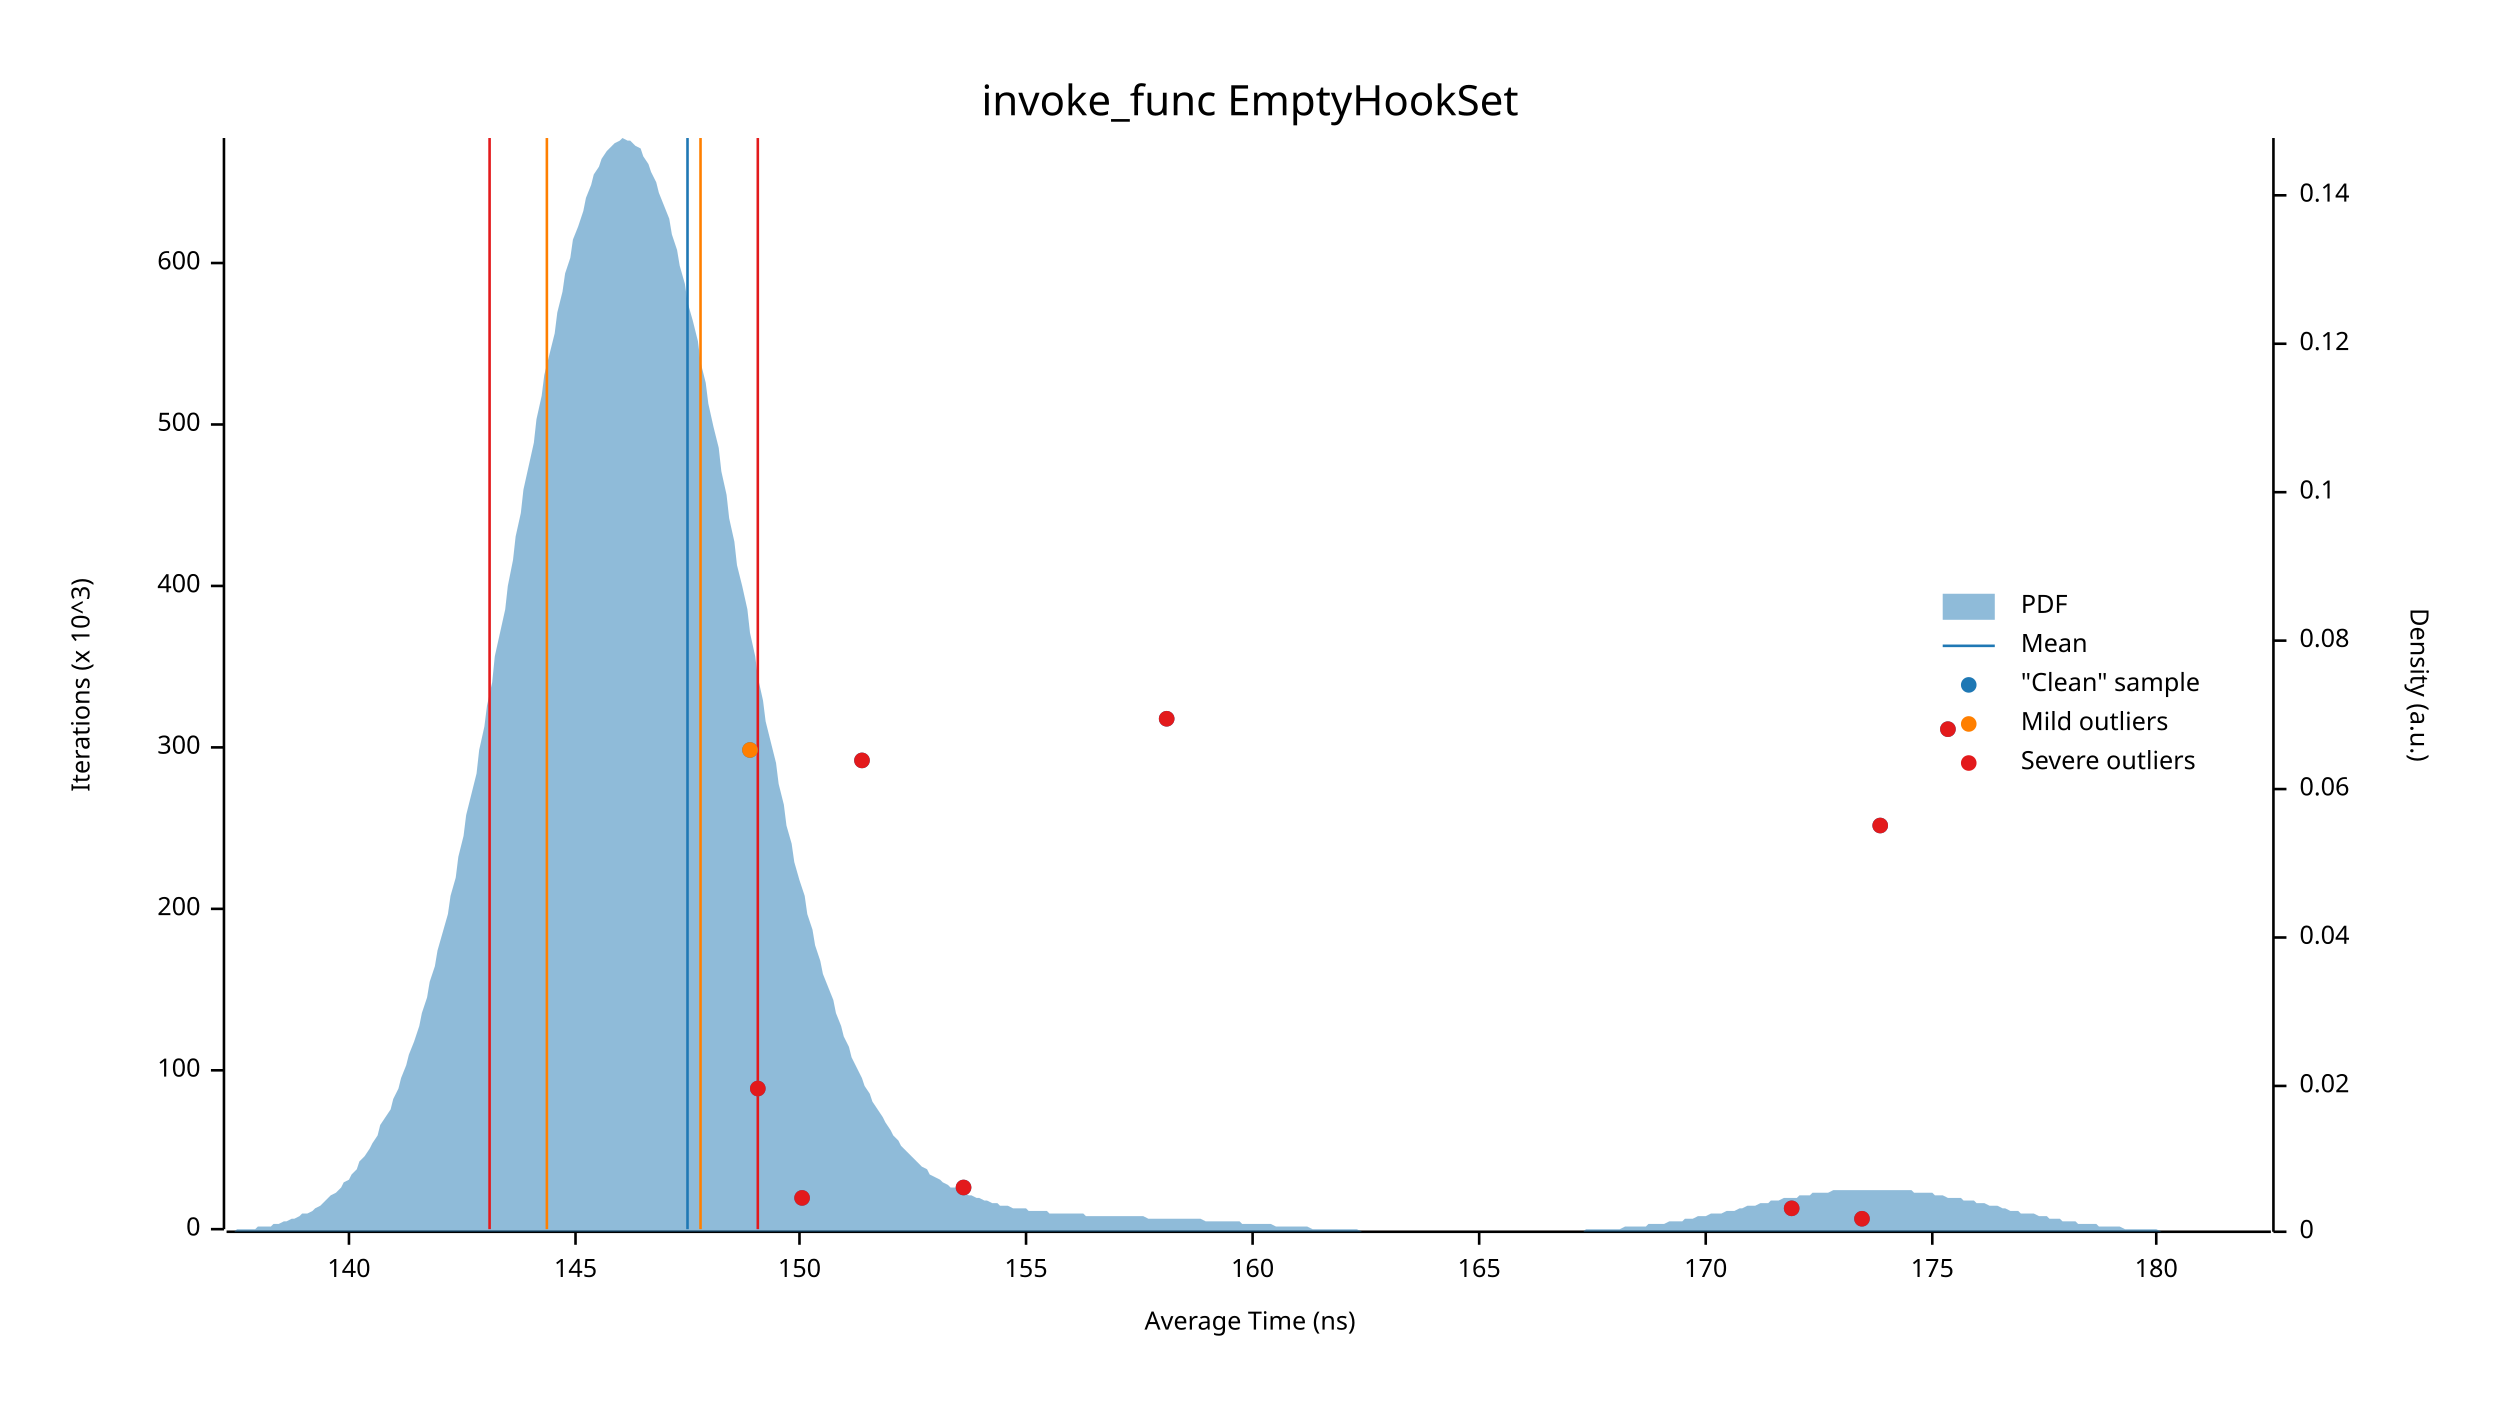
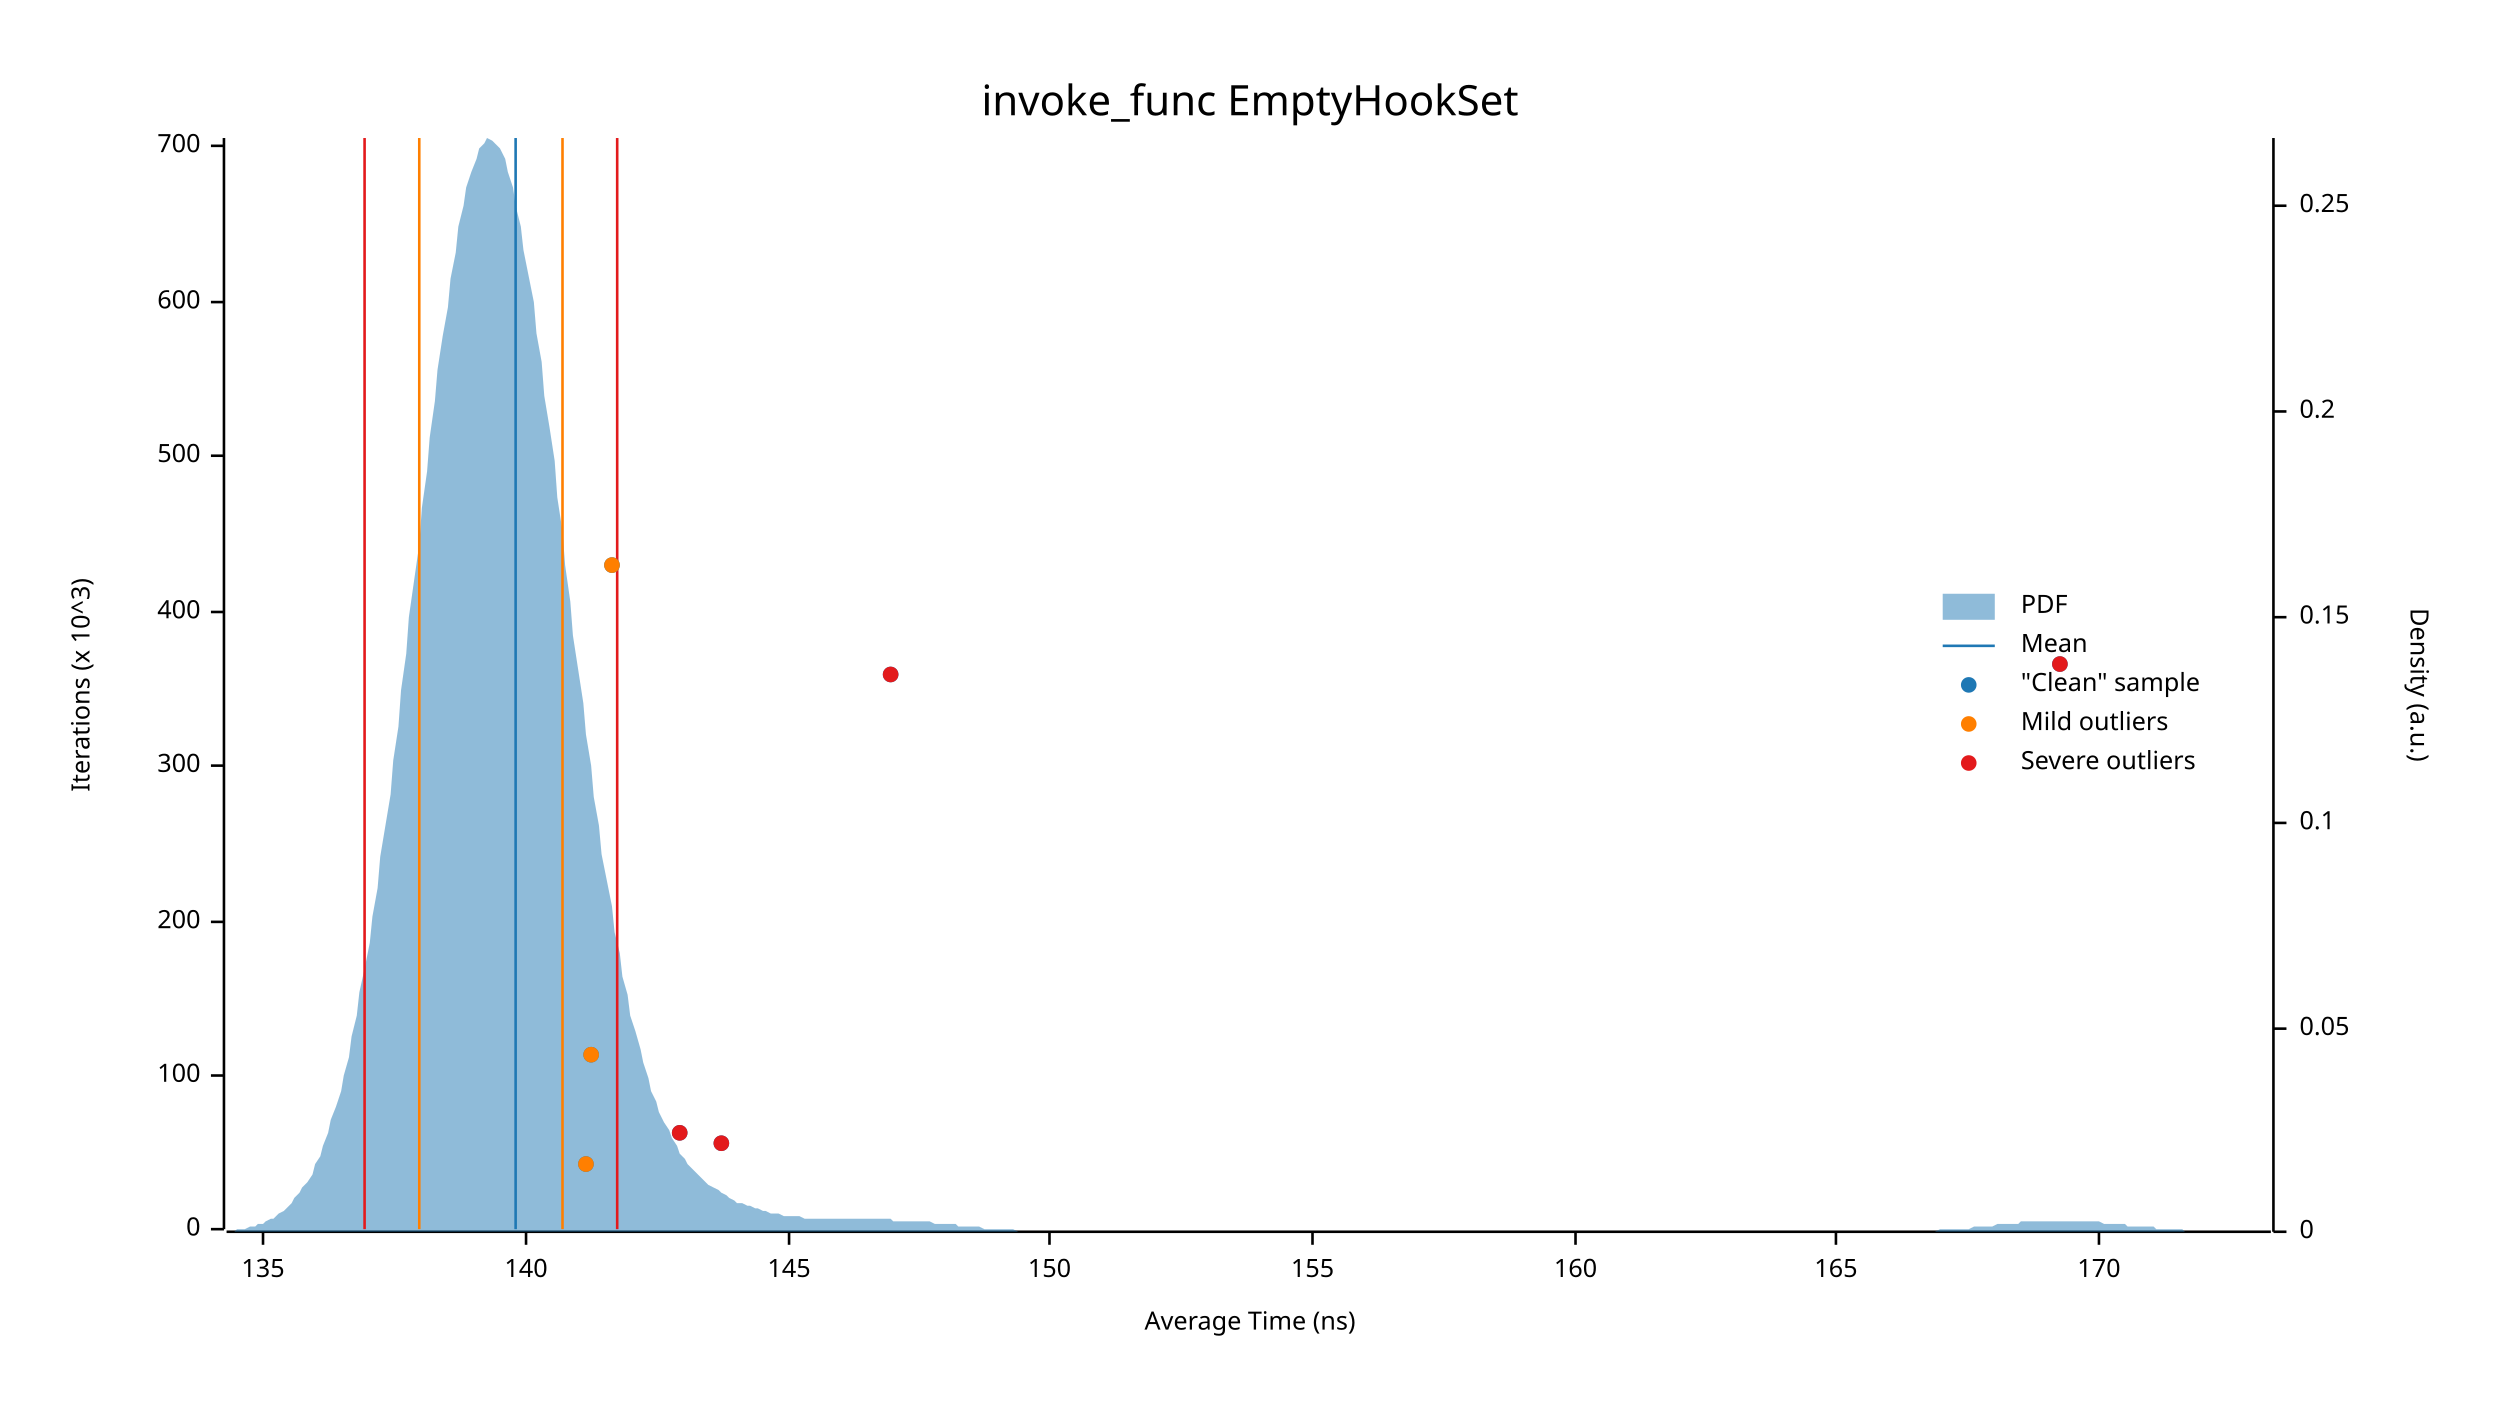
<svg xmlns="http://www.w3.org/2000/svg" width="960" height="540" viewBox="0 0 960 540">
  <text x="480" y="32" dy="0.76em" text-anchor="middle" font-family="sans-serif" font-size="16.129" opacity="1" fill="#000000">
invoke_func EmptyHookSet
</text>
  <text x="27" y="263" dy="0.76em" text-anchor="middle" font-family="sans-serif" font-size="9.677" opacity="1" fill="#000000" transform="rotate(270, 27, 263)">
Iterations (x 10^3)
</text>
  <text x="480" y="513" dy="-0.5ex" text-anchor="middle" font-family="sans-serif" font-size="9.677" opacity="1" fill="#000000">
Average Time (ns)
</text>
  <polyline fill="none" opacity="1" stroke="#000000" stroke-width="1" points="86,53 86,472 " />
  <text x="77" y="472" dy="0.5ex" text-anchor="end" font-family="sans-serif" font-size="9.677" opacity="1" fill="#000000">
0
</text>
  <polyline fill="none" opacity="1" stroke="#000000" stroke-width="1" points="81,472 86,472 " />
-   <text x="77" y="411" dy="0.5ex" text-anchor="end" font-family="sans-serif" font-size="9.677" opacity="1" fill="#000000">
+   <text x="77" y="413" dy="0.5ex" text-anchor="end" font-family="sans-serif" font-size="9.677" opacity="1" fill="#000000">
100
</text>
-   <polyline fill="none" opacity="1" stroke="#000000" stroke-width="1" points="81,411 86,411 " />
-   <text x="77" y="349" dy="0.5ex" text-anchor="end" font-family="sans-serif" font-size="9.677" opacity="1" fill="#000000">
+   <polyline fill="none" opacity="1" stroke="#000000" stroke-width="1" points="81,413 86,413 " />
+   <text x="77" y="354" dy="0.5ex" text-anchor="end" font-family="sans-serif" font-size="9.677" opacity="1" fill="#000000">
200
</text>
-   <polyline fill="none" opacity="1" stroke="#000000" stroke-width="1" points="81,349 86,349 " />
-   <text x="77" y="287" dy="0.5ex" text-anchor="end" font-family="sans-serif" font-size="9.677" opacity="1" fill="#000000">
+   <polyline fill="none" opacity="1" stroke="#000000" stroke-width="1" points="81,354 86,354 " />
+   <text x="77" y="294" dy="0.5ex" text-anchor="end" font-family="sans-serif" font-size="9.677" opacity="1" fill="#000000">
300
</text>
-   <polyline fill="none" opacity="1" stroke="#000000" stroke-width="1" points="81,287 86,287 " />
-   <text x="77" y="225" dy="0.5ex" text-anchor="end" font-family="sans-serif" font-size="9.677" opacity="1" fill="#000000">
+   <polyline fill="none" opacity="1" stroke="#000000" stroke-width="1" points="81,294 86,294 " />
+   <text x="77" y="235" dy="0.5ex" text-anchor="end" font-family="sans-serif" font-size="9.677" opacity="1" fill="#000000">
400
</text>
-   <polyline fill="none" opacity="1" stroke="#000000" stroke-width="1" points="81,225 86,225 " />
-   <text x="77" y="163" dy="0.5ex" text-anchor="end" font-family="sans-serif" font-size="9.677" opacity="1" fill="#000000">
+   <polyline fill="none" opacity="1" stroke="#000000" stroke-width="1" points="81,235 86,235 " />
+   <text x="77" y="175" dy="0.5ex" text-anchor="end" font-family="sans-serif" font-size="9.677" opacity="1" fill="#000000">
500
</text>
-   <polyline fill="none" opacity="1" stroke="#000000" stroke-width="1" points="81,163 86,163 " />
-   <text x="77" y="101" dy="0.5ex" text-anchor="end" font-family="sans-serif" font-size="9.677" opacity="1" fill="#000000">
+   <polyline fill="none" opacity="1" stroke="#000000" stroke-width="1" points="81,175 86,175 " />
+   <text x="77" y="116" dy="0.5ex" text-anchor="end" font-family="sans-serif" font-size="9.677" opacity="1" fill="#000000">
600
</text>
-   <polyline fill="none" opacity="1" stroke="#000000" stroke-width="1" points="81,101 86,101 " />
+   <polyline fill="none" opacity="1" stroke="#000000" stroke-width="1" points="81,116 86,116 " />
+   <text x="77" y="56" dy="0.5ex" text-anchor="end" font-family="sans-serif" font-size="9.677" opacity="1" fill="#000000">
+ 700
+ </text>
+   <polyline fill="none" opacity="1" stroke="#000000" stroke-width="1" points="81,56 86,56 " />
  <polyline fill="none" opacity="1" stroke="#000000" stroke-width="1" points="87,473 872,473 " />
-   <text x="134" y="483" dy="0.76em" text-anchor="middle" font-family="sans-serif" font-size="9.677" opacity="1" fill="#000000">
+   <text x="101" y="483" dy="0.76em" text-anchor="middle" font-family="sans-serif" font-size="9.677" opacity="1" fill="#000000">
+ 135
+ </text>
+   <polyline fill="none" opacity="1" stroke="#000000" stroke-width="1" points="101,473 101,478 " />
+   <text x="202" y="483" dy="0.76em" text-anchor="middle" font-family="sans-serif" font-size="9.677" opacity="1" fill="#000000">
140
</text>
-   <polyline fill="none" opacity="1" stroke="#000000" stroke-width="1" points="134,473 134,478 " />
-   <text x="221" y="483" dy="0.76em" text-anchor="middle" font-family="sans-serif" font-size="9.677" opacity="1" fill="#000000">
+   <polyline fill="none" opacity="1" stroke="#000000" stroke-width="1" points="202,473 202,478 " />
+   <text x="303" y="483" dy="0.76em" text-anchor="middle" font-family="sans-serif" font-size="9.677" opacity="1" fill="#000000">
145
</text>
-   <polyline fill="none" opacity="1" stroke="#000000" stroke-width="1" points="221,473 221,478 " />
-   <text x="307" y="483" dy="0.76em" text-anchor="middle" font-family="sans-serif" font-size="9.677" opacity="1" fill="#000000">
+   <polyline fill="none" opacity="1" stroke="#000000" stroke-width="1" points="303,473 303,478 " />
+   <text x="403" y="483" dy="0.76em" text-anchor="middle" font-family="sans-serif" font-size="9.677" opacity="1" fill="#000000">
150
</text>
-   <polyline fill="none" opacity="1" stroke="#000000" stroke-width="1" points="307,473 307,478 " />
-   <text x="394" y="483" dy="0.76em" text-anchor="middle" font-family="sans-serif" font-size="9.677" opacity="1" fill="#000000">
+   <polyline fill="none" opacity="1" stroke="#000000" stroke-width="1" points="403,473 403,478 " />
+   <text x="504" y="483" dy="0.76em" text-anchor="middle" font-family="sans-serif" font-size="9.677" opacity="1" fill="#000000">
155
</text>
-   <polyline fill="none" opacity="1" stroke="#000000" stroke-width="1" points="394,473 394,478 " />
-   <text x="481" y="483" dy="0.76em" text-anchor="middle" font-family="sans-serif" font-size="9.677" opacity="1" fill="#000000">
+   <polyline fill="none" opacity="1" stroke="#000000" stroke-width="1" points="504,473 504,478 " />
+   <text x="605" y="483" dy="0.76em" text-anchor="middle" font-family="sans-serif" font-size="9.677" opacity="1" fill="#000000">
160
</text>
-   <polyline fill="none" opacity="1" stroke="#000000" stroke-width="1" points="481,473 481,478 " />
-   <text x="568" y="483" dy="0.76em" text-anchor="middle" font-family="sans-serif" font-size="9.677" opacity="1" fill="#000000">
+   <polyline fill="none" opacity="1" stroke="#000000" stroke-width="1" points="605,473 605,478 " />
+   <text x="705" y="483" dy="0.76em" text-anchor="middle" font-family="sans-serif" font-size="9.677" opacity="1" fill="#000000">
165
</text>
-   <polyline fill="none" opacity="1" stroke="#000000" stroke-width="1" points="568,473 568,478 " />
-   <text x="655" y="483" dy="0.76em" text-anchor="middle" font-family="sans-serif" font-size="9.677" opacity="1" fill="#000000">
+   <polyline fill="none" opacity="1" stroke="#000000" stroke-width="1" points="705,473 705,478 " />
+   <text x="806" y="483" dy="0.76em" text-anchor="middle" font-family="sans-serif" font-size="9.677" opacity="1" fill="#000000">
170
</text>
-   <polyline fill="none" opacity="1" stroke="#000000" stroke-width="1" points="655,473 655,478 " />
-   <text x="742" y="483" dy="0.76em" text-anchor="middle" font-family="sans-serif" font-size="9.677" opacity="1" fill="#000000">
- 175
- </text>
-   <polyline fill="none" opacity="1" stroke="#000000" stroke-width="1" points="742,473 742,478 " />
-   <text x="828" y="483" dy="0.76em" text-anchor="middle" font-family="sans-serif" font-size="9.677" opacity="1" fill="#000000">
- 180
- </text>
-   <polyline fill="none" opacity="1" stroke="#000000" stroke-width="1" points="828,473 828,478 " />
+   <polyline fill="none" opacity="1" stroke="#000000" stroke-width="1" points="806,473 806,478 " />
  <text x="933" y="263" dy="0.76em" text-anchor="middle" font-family="sans-serif" font-size="9.677" opacity="1" fill="#000000" transform="rotate(90, 933, 263)">
Density (a.u.)
</text>
  <polyline fill="none" opacity="1" stroke="#000000" stroke-width="1" points="873,53 873,473 " />
  <text x="883" y="473" dy="0.5ex" text-anchor="start" font-family="sans-serif" font-size="9.677" opacity="1" fill="#000000">
0
</text>
  <polyline fill="none" opacity="1" stroke="#000000" stroke-width="1" points="873,473 878,473 " />
-   <text x="883" y="417" dy="0.5ex" text-anchor="start" font-family="sans-serif" font-size="9.677" opacity="1" fill="#000000">
- 0.02
+   <text x="883" y="395" dy="0.5ex" text-anchor="start" font-family="sans-serif" font-size="9.677" opacity="1" fill="#000000">
+ 0.05
</text>
-   <polyline fill="none" opacity="1" stroke="#000000" stroke-width="1" points="873,417 878,417 " />
-   <text x="883" y="360" dy="0.5ex" text-anchor="start" font-family="sans-serif" font-size="9.677" opacity="1" fill="#000000">
- 0.04
- </text>
-   <polyline fill="none" opacity="1" stroke="#000000" stroke-width="1" points="873,360 878,360 " />
-   <text x="883" y="303" dy="0.5ex" text-anchor="start" font-family="sans-serif" font-size="9.677" opacity="1" fill="#000000">
- 0.06
- </text>
-   <polyline fill="none" opacity="1" stroke="#000000" stroke-width="1" points="873,303 878,303 " />
-   <text x="883" y="246" dy="0.5ex" text-anchor="start" font-family="sans-serif" font-size="9.677" opacity="1" fill="#000000">
- 0.08
- </text>
-   <polyline fill="none" opacity="1" stroke="#000000" stroke-width="1" points="873,246 878,246 " />
-   <text x="883" y="189" dy="0.5ex" text-anchor="start" font-family="sans-serif" font-size="9.677" opacity="1" fill="#000000">
+   <polyline fill="none" opacity="1" stroke="#000000" stroke-width="1" points="873,395 878,395 " />
+   <text x="883" y="316" dy="0.5ex" text-anchor="start" font-family="sans-serif" font-size="9.677" opacity="1" fill="#000000">
0.1
</text>
-   <polyline fill="none" opacity="1" stroke="#000000" stroke-width="1" points="873,189 878,189 " />
-   <text x="883" y="132" dy="0.5ex" text-anchor="start" font-family="sans-serif" font-size="9.677" opacity="1" fill="#000000">
- 0.12
+   <polyline fill="none" opacity="1" stroke="#000000" stroke-width="1" points="873,316 878,316 " />
+   <text x="883" y="237" dy="0.5ex" text-anchor="start" font-family="sans-serif" font-size="9.677" opacity="1" fill="#000000">
+ 0.15
</text>
-   <polyline fill="none" opacity="1" stroke="#000000" stroke-width="1" points="873,132 878,132 " />
-   <text x="883" y="75" dy="0.5ex" text-anchor="start" font-family="sans-serif" font-size="9.677" opacity="1" fill="#000000">
- 0.14
+   <polyline fill="none" opacity="1" stroke="#000000" stroke-width="1" points="873,237 878,237 " />
+   <text x="883" y="158" dy="0.5ex" text-anchor="start" font-family="sans-serif" font-size="9.677" opacity="1" fill="#000000">
+ 0.2
</text>
-   <polyline fill="none" opacity="1" stroke="#000000" stroke-width="1" points="873,75 878,75 " />
-   <polygon opacity="0.5" fill="#1F78B4" points="87,473 88,473 90,473 91,472 93,472 94,472 96,472 98,472 99,471 101,471 102,471 104,471 105,470 107,470 109,469 110,469 112,468 113,468 115,467 116,466 118,466 120,465 121,464 123,463 124,462 126,460 127,459 129,458 131,456 132,454 134,453 135,451 137,449 138,446 140,444 142,441 143,439 145,436 146,432 148,429 150,426 151,422 153,418 154,414 156,409 157,405 159,400 161,394 162,389 164,383 165,377 167,371 168,365 170,358 172,351 173,344 175,337 176,329 178,321 179,313 181,305 183,297 184,288 186,279 187,271 189,262 190,252 192,243 194,234 195,225 197,215 198,206 200,197 201,188 203,179 205,170 206,161 208,152 209,144 211,136 213,128 214,120 216,112 217,105 219,99 220,92 222,87 224,81 225,76 227,71 228,67 230,64 231,61 233,58 235,56 236,55 238,54 239,53 241,54 242,54 244,56 246,57 247,60 249,63 250,66 252,70 253,74 255,79 257,84 258,90 260,96 261,102 263,109 264,116 266,123 268,131 269,139 271,147 272,155 274,164 276,172 277,181 279,190 280,199 282,208 283,217 285,225 287,234 288,243 290,252 291,260 293,269 294,277 296,285 298,293 299,301 301,309 302,317 304,324 305,331 307,338 309,344 310,351 312,357 313,363 315,369 316,374 318,379 320,384 321,389 323,394 324,398 326,402 327,406 329,410 331,414 332,417 334,420 335,423 337,426 339,429 340,431 342,434 343,436 345,438 346,440 348,442 350,444 351,445 353,447 354,448 356,449 357,451 359,452 361,453 362,454 364,455 365,456 367,456 368,457 370,458 372,459 373,459 375,460 376,460 378,461 379,461 381,462 383,462 384,463 386,463 387,463 389,464 391,464 392,464 394,464 395,465 397,465 398,465 400,465 402,465 403,466 405,466 406,466 408,466 409,466 411,466 413,466 414,466 416,466 417,467 419,467 420,467 422,467 424,467 425,467 427,467 428,467 430,467 431,467 433,467 435,467 436,467 438,467 439,467 441,468 442,468 444,468 446,468 447,468 449,468 450,468 452,468 454,468 455,468 457,468 458,468 460,468 461,468 463,469 465,469 466,469 468,469 469,469 471,469 472,469 474,469 476,469 477,470 479,470 480,470 482,470 483,470 485,470 487,470 488,470 490,471 491,471 493,471 494,471 496,471 498,471 499,471 501,471 502,471 504,472 505,472 507,472 509,472 510,472 512,472 513,472 515,472 517,472 518,472 520,472 521,472 523,473 524,473 526,473 528,473 529,473 531,473 532,473 534,473 535,473 537,473 539,473 540,473 542,473 543,473 545,473 546,473 548,473 550,473 551,473 553,473 554,473 556,473 557,473 559,473 561,473 562,473 564,473 565,473 567,473 568,473 570,473 572,473 573,473 575,473 576,473 578,473 580,473 581,473 583,473 584,473 586,473 587,473 589,473 591,473 592,473 594,473 595,473 597,473 598,473 600,473 602,473 603,473 605,473 606,473 608,473 609,472 611,472 613,472 614,472 616,472 617,472 619,472 620,472 622,472 624,471 625,471 627,471 628,471 630,471 632,471 633,470 635,470 636,470 638,470 639,470 641,469 643,469 644,469 646,469 647,468 649,468 650,468 652,467 654,467 655,467 657,466 658,466 660,466 661,466 663,465 665,465 666,465 668,464 669,464 671,463 672,463 674,463 676,462 677,462 679,462 680,461 682,461 683,461 685,460 687,460 688,460 690,460 691,459 693,459 695,459 696,458 698,458 699,458 701,458 702,458 704,457 706,457 707,457 709,457 710,457 712,457 713,457 715,457 717,457 718,457 720,457 721,457 723,457 724,457 726,457 728,457 729,457 731,457 732,457 734,457 735,458 737,458 739,458 740,458 742,458 743,459 745,459 746,459 748,460 750,460 751,460 753,460 754,461 756,461 758,461 759,462 761,462 762,462 764,463 765,463 767,463 769,464 770,464 772,465 773,465 775,465 776,466 778,466 780,466 781,466 783,467 784,467 786,467 787,468 789,468 791,468 792,469 794,469 795,469 797,469 798,470 800,470 802,470 803,470 805,470 806,471 808,471 809,471 811,471 813,471 814,471 816,472 817,472 819,472 821,472 822,472 824,472 825,472 827,472 828,472 830,473 832,473 833,473 835,473 836,473 838,473 839,473 841,473 843,473 844,473 846,473 847,473 849,473 850,473 852,473 854,473 855,473 857,473 858,473 860,473 861,473 863,473 865,473 866,473 868,473 869,473 871,473 873,473 873,473 87,473 " />
-   <polyline fill="none" opacity="1" stroke="#1F78B4" stroke-width="1" points="264,472 264,53 " />
-   <polyline fill="none" opacity="1" stroke="#FF7F00" stroke-width="1" points="210,472 210,53 " />
-   <polyline fill="none" opacity="1" stroke="#FF7F00" stroke-width="1" points="269,472 269,53 " />
-   <polyline fill="none" opacity="1" stroke="#E31A1C" stroke-width="1" points="188,472 188,53 " />
-   <polyline fill="none" opacity="1" stroke="#E31A1C" stroke-width="1" points="291,472 291,53 " />
-   <circle cx="715" cy="468" r="3" opacity="1" fill="#1F78B4" stroke="none" stroke-width="1" />
-   <circle cx="688" cy="464" r="3" opacity="1" fill="#1F78B4" stroke="none" stroke-width="1" />
-   <circle cx="308" cy="460" r="3" opacity="1" fill="#1F78B4" stroke="none" stroke-width="1" />
-   <circle cx="370" cy="456" r="3" opacity="1" fill="#1F78B4" stroke="none" stroke-width="1" />
-   <circle cx="291" cy="418" r="3" opacity="1" fill="#1F78B4" stroke="none" stroke-width="1" />
-   <circle cx="722" cy="317" r="3" opacity="1" fill="#1F78B4" stroke="none" stroke-width="1" />
-   <circle cx="331" cy="292" r="3" opacity="1" fill="#1F78B4" stroke="none" stroke-width="1" />
-   <circle cx="288" cy="288" r="3" opacity="1" fill="#1F78B4" stroke="none" stroke-width="1" />
-   <circle cx="748" cy="280" r="3" opacity="1" fill="#1F78B4" stroke="none" stroke-width="1" />
-   <circle cx="448" cy="276" r="3" opacity="1" fill="#1F78B4" stroke="none" stroke-width="1" />
-   <circle cx="288" cy="288" r="3" opacity="1" fill="#FF7F00" stroke="none" stroke-width="1" />
-   <circle cx="715" cy="468" r="3" opacity="1" fill="#E31A1C" stroke="none" stroke-width="1" />
-   <circle cx="688" cy="464" r="3" opacity="1" fill="#E31A1C" stroke="none" stroke-width="1" />
-   <circle cx="308" cy="460" r="3" opacity="1" fill="#E31A1C" stroke="none" stroke-width="1" />
-   <circle cx="370" cy="456" r="3" opacity="1" fill="#E31A1C" stroke="none" stroke-width="1" />
-   <circle cx="291" cy="418" r="3" opacity="1" fill="#E31A1C" stroke="none" stroke-width="1" />
-   <circle cx="722" cy="317" r="3" opacity="1" fill="#E31A1C" stroke="none" stroke-width="1" />
-   <circle cx="331" cy="292" r="3" opacity="1" fill="#E31A1C" stroke="none" stroke-width="1" />
-   <circle cx="748" cy="280" r="3" opacity="1" fill="#E31A1C" stroke="none" stroke-width="1" />
-   <circle cx="448" cy="276" r="3" opacity="1" fill="#E31A1C" stroke="none" stroke-width="1" />
+   <polyline fill="none" opacity="1" stroke="#000000" stroke-width="1" points="873,158 878,158 " />
+   <text x="883" y="79" dy="0.5ex" text-anchor="start" font-family="sans-serif" font-size="9.677" opacity="1" fill="#000000">
+ 0.25
+ </text>
+   <polyline fill="none" opacity="1" stroke="#000000" stroke-width="1" points="873,79 878,79 " />
+   <polygon opacity="0.5" fill="#1F78B4" points="87,473 88,473 90,473 91,472 93,472 94,472 96,471 98,471 99,470 101,470 102,469 104,468 105,468 107,466 109,465 110,464 112,462 113,460 115,458 116,456 118,454 120,451 121,447 123,444 124,440 126,435 127,430 129,425 131,419 132,413 134,406 135,398 137,390 138,381 140,372 142,362 143,352 145,341 146,329 148,317 150,305 151,292 153,279 154,265 156,251 157,237 159,223 161,209 162,195 164,181 165,168 167,154 168,142 170,129 172,118 173,107 175,97 176,87 178,79 179,72 181,66 183,61 184,57 186,55 187,53 189,54 190,55 192,57 194,61 195,66 197,72 198,79 200,87 201,96 203,106 205,116 206,128 208,139 209,152 211,164 213,177 214,191 216,204 217,217 219,231 220,244 222,257 224,270 225,282 227,294 228,306 230,317 231,328 233,338 235,348 236,358 238,366 239,375 241,382 242,390 244,396 246,403 247,408 249,414 250,419 252,423 253,427 255,431 257,434 258,437 260,440 261,443 263,445 264,447 266,449 268,451 269,452 271,454 272,455 274,456 276,457 277,458 279,459 280,460 282,461 283,462 285,462 287,463 288,463 290,464 291,464 293,465 294,465 296,466 298,466 299,466 301,467 302,467 304,467 305,467 307,467 309,468 310,468 312,468 313,468 315,468 316,468 318,468 320,468 321,468 323,468 324,468 326,468 327,468 329,468 331,468 332,468 334,468 335,468 337,468 339,468 340,468 342,468 343,469 345,469 346,469 348,469 350,469 351,469 353,469 354,469 356,469 357,469 359,470 361,470 362,470 364,470 365,470 367,470 368,471 370,471 372,471 373,471 375,471 376,471 378,472 379,472 381,472 383,472 384,472 386,472 387,472 389,472 391,473 392,473 394,473 395,473 397,473 398,473 400,473 402,473 403,473 405,473 406,473 408,473 409,473 411,473 413,473 414,473 416,473 417,473 419,473 420,473 422,473 424,473 425,473 427,473 428,473 430,473 431,473 433,473 435,473 436,473 438,473 439,473 441,473 442,473 444,473 446,473 447,473 449,473 450,473 452,473 454,473 455,473 457,473 458,473 460,473 461,473 463,473 465,473 466,473 468,473 469,473 471,473 472,473 474,473 476,473 477,473 479,473 480,473 482,473 483,473 485,473 487,473 488,473 490,473 491,473 493,473 494,473 496,473 498,473 499,473 501,473 502,473 504,473 505,473 507,473 509,473 510,473 512,473 513,473 515,473 517,473 518,473 520,473 521,473 523,473 524,473 526,473 528,473 529,473 531,473 532,473 534,473 535,473 537,473 539,473 540,473 542,473 543,473 545,473 546,473 548,473 550,473 551,473 553,473 554,473 556,473 557,473 559,473 561,473 562,473 564,473 565,473 567,473 568,473 570,473 572,473 573,473 575,473 576,473 578,473 580,473 581,473 583,473 584,473 586,473 587,473 589,473 591,473 592,473 594,473 595,473 597,473 598,473 600,473 602,473 603,473 605,473 606,473 608,473 609,473 611,473 613,473 614,473 616,473 617,473 619,473 620,473 622,473 624,473 625,473 627,473 628,473 630,473 632,473 633,473 635,473 636,473 638,473 639,473 641,473 643,473 644,473 646,473 647,473 649,473 650,473 652,473 654,473 655,473 657,473 658,473 660,473 661,473 663,473 665,473 666,473 668,473 669,473 671,473 672,473 674,473 676,473 677,473 679,473 680,473 682,473 683,473 685,473 687,473 688,473 690,473 691,473 693,473 695,473 696,473 698,473 699,473 701,473 702,473 704,473 706,473 707,473 709,473 710,473 712,473 713,473 715,473 717,473 718,473 720,473 721,473 723,473 724,473 726,473 728,473 729,473 731,473 732,473 734,473 735,473 737,473 739,473 740,473 742,473 743,473 745,472 746,472 748,472 750,472 751,472 753,472 754,472 756,472 758,471 759,471 761,471 762,471 764,471 765,471 767,470 769,470 770,470 772,470 773,470 775,470 776,469 778,469 780,469 781,469 783,469 784,469 786,469 787,469 789,469 791,469 792,469 794,469 795,469 797,469 798,469 800,469 802,469 803,469 805,469 806,469 808,470 809,470 811,470 813,470 814,470 816,470 817,471 819,471 821,471 822,471 824,471 825,471 827,471 828,472 830,472 832,472 833,472 835,472 836,472 838,472 839,473 841,473 843,473 844,473 846,473 847,473 849,473 850,473 852,473 854,473 855,473 857,473 858,473 860,473 861,473 863,473 865,473 866,473 868,473 869,473 871,473 873,473 873,473 87,473 " />
+   <polyline fill="none" opacity="1" stroke="#1F78B4" stroke-width="1" points="198,472 198,53 " />
+   <polyline fill="none" opacity="1" stroke="#FF7F00" stroke-width="1" points="161,472 161,53 " />
+   <polyline fill="none" opacity="1" stroke="#FF7F00" stroke-width="1" points="216,472 216,53 " />
+   <polyline fill="none" opacity="1" stroke="#E31A1C" stroke-width="1" points="140,472 140,53 " />
+   <polyline fill="none" opacity="1" stroke="#E31A1C" stroke-width="1" points="237,472 237,53 " />
+   <circle cx="225" cy="447" r="3" opacity="1" fill="#1F78B4" stroke="none" stroke-width="1" />
+   <circle cx="277" cy="439" r="3" opacity="1" fill="#1F78B4" stroke="none" stroke-width="1" />
+   <circle cx="261" cy="435" r="3" opacity="1" fill="#1F78B4" stroke="none" stroke-width="1" />
+   <circle cx="227" cy="405" r="3" opacity="1" fill="#1F78B4" stroke="none" stroke-width="1" />
+   <circle cx="342" cy="259" r="3" opacity="1" fill="#1F78B4" stroke="none" stroke-width="1" />
+   <circle cx="791" cy="255" r="3" opacity="1" fill="#1F78B4" stroke="none" stroke-width="1" />
+   <circle cx="235" cy="217" r="3" opacity="1" fill="#1F78B4" stroke="none" stroke-width="1" />
+   <circle cx="225" cy="447" r="3" opacity="1" fill="#FF7F00" stroke="none" stroke-width="1" />
+   <circle cx="227" cy="405" r="3" opacity="1" fill="#FF7F00" stroke="none" stroke-width="1" />
+   <circle cx="235" cy="217" r="3" opacity="1" fill="#FF7F00" stroke="none" stroke-width="1" />
+   <circle cx="277" cy="439" r="3" opacity="1" fill="#E31A1C" stroke="none" stroke-width="1" />
+   <circle cx="261" cy="435" r="3" opacity="1" fill="#E31A1C" stroke="none" stroke-width="1" />
+   <circle cx="342" cy="259" r="3" opacity="1" fill="#E31A1C" stroke="none" stroke-width="1" />
+   <circle cx="791" cy="255" r="3" opacity="1" fill="#E31A1C" stroke="none" stroke-width="1" />
  <text x="776" y="228" dy="0.76em" text-anchor="start" font-family="sans-serif" font-size="9.677" opacity="1" fill="#000000">
PDF
</text>
  <text x="776" y="243" dy="0.76em" text-anchor="start" font-family="sans-serif" font-size="9.677" opacity="1" fill="#000000">
Mean
</text>
  <text x="776" y="258" dy="0.76em" text-anchor="start" font-family="sans-serif" font-size="9.677" opacity="1" fill="#000000">
"Clean" sample
</text>
  <text x="776" y="273" dy="0.76em" text-anchor="start" font-family="sans-serif" font-size="9.677" opacity="1" fill="#000000">
Mild outliers
</text>
  <text x="776" y="288" dy="0.76em" text-anchor="start" font-family="sans-serif" font-size="9.677" opacity="1" fill="#000000">
Severe outliers
</text>
  <rect x="746" y="228" width="20" height="10" opacity="0.5" fill="#1F78B4" stroke="none" />
  <polyline fill="none" opacity="1" stroke="#1F78B4" stroke-width="1" points="746,248 766,248 " />
  <circle cx="756" cy="263" r="3" opacity="1" fill="#1F78B4" stroke="none" stroke-width="1" />
  <circle cx="756" cy="278" r="3" opacity="1" fill="#FF7F00" stroke="none" stroke-width="1" />
  <circle cx="756" cy="293" r="3" opacity="1" fill="#E31A1C" stroke="none" stroke-width="1" />
</svg>
